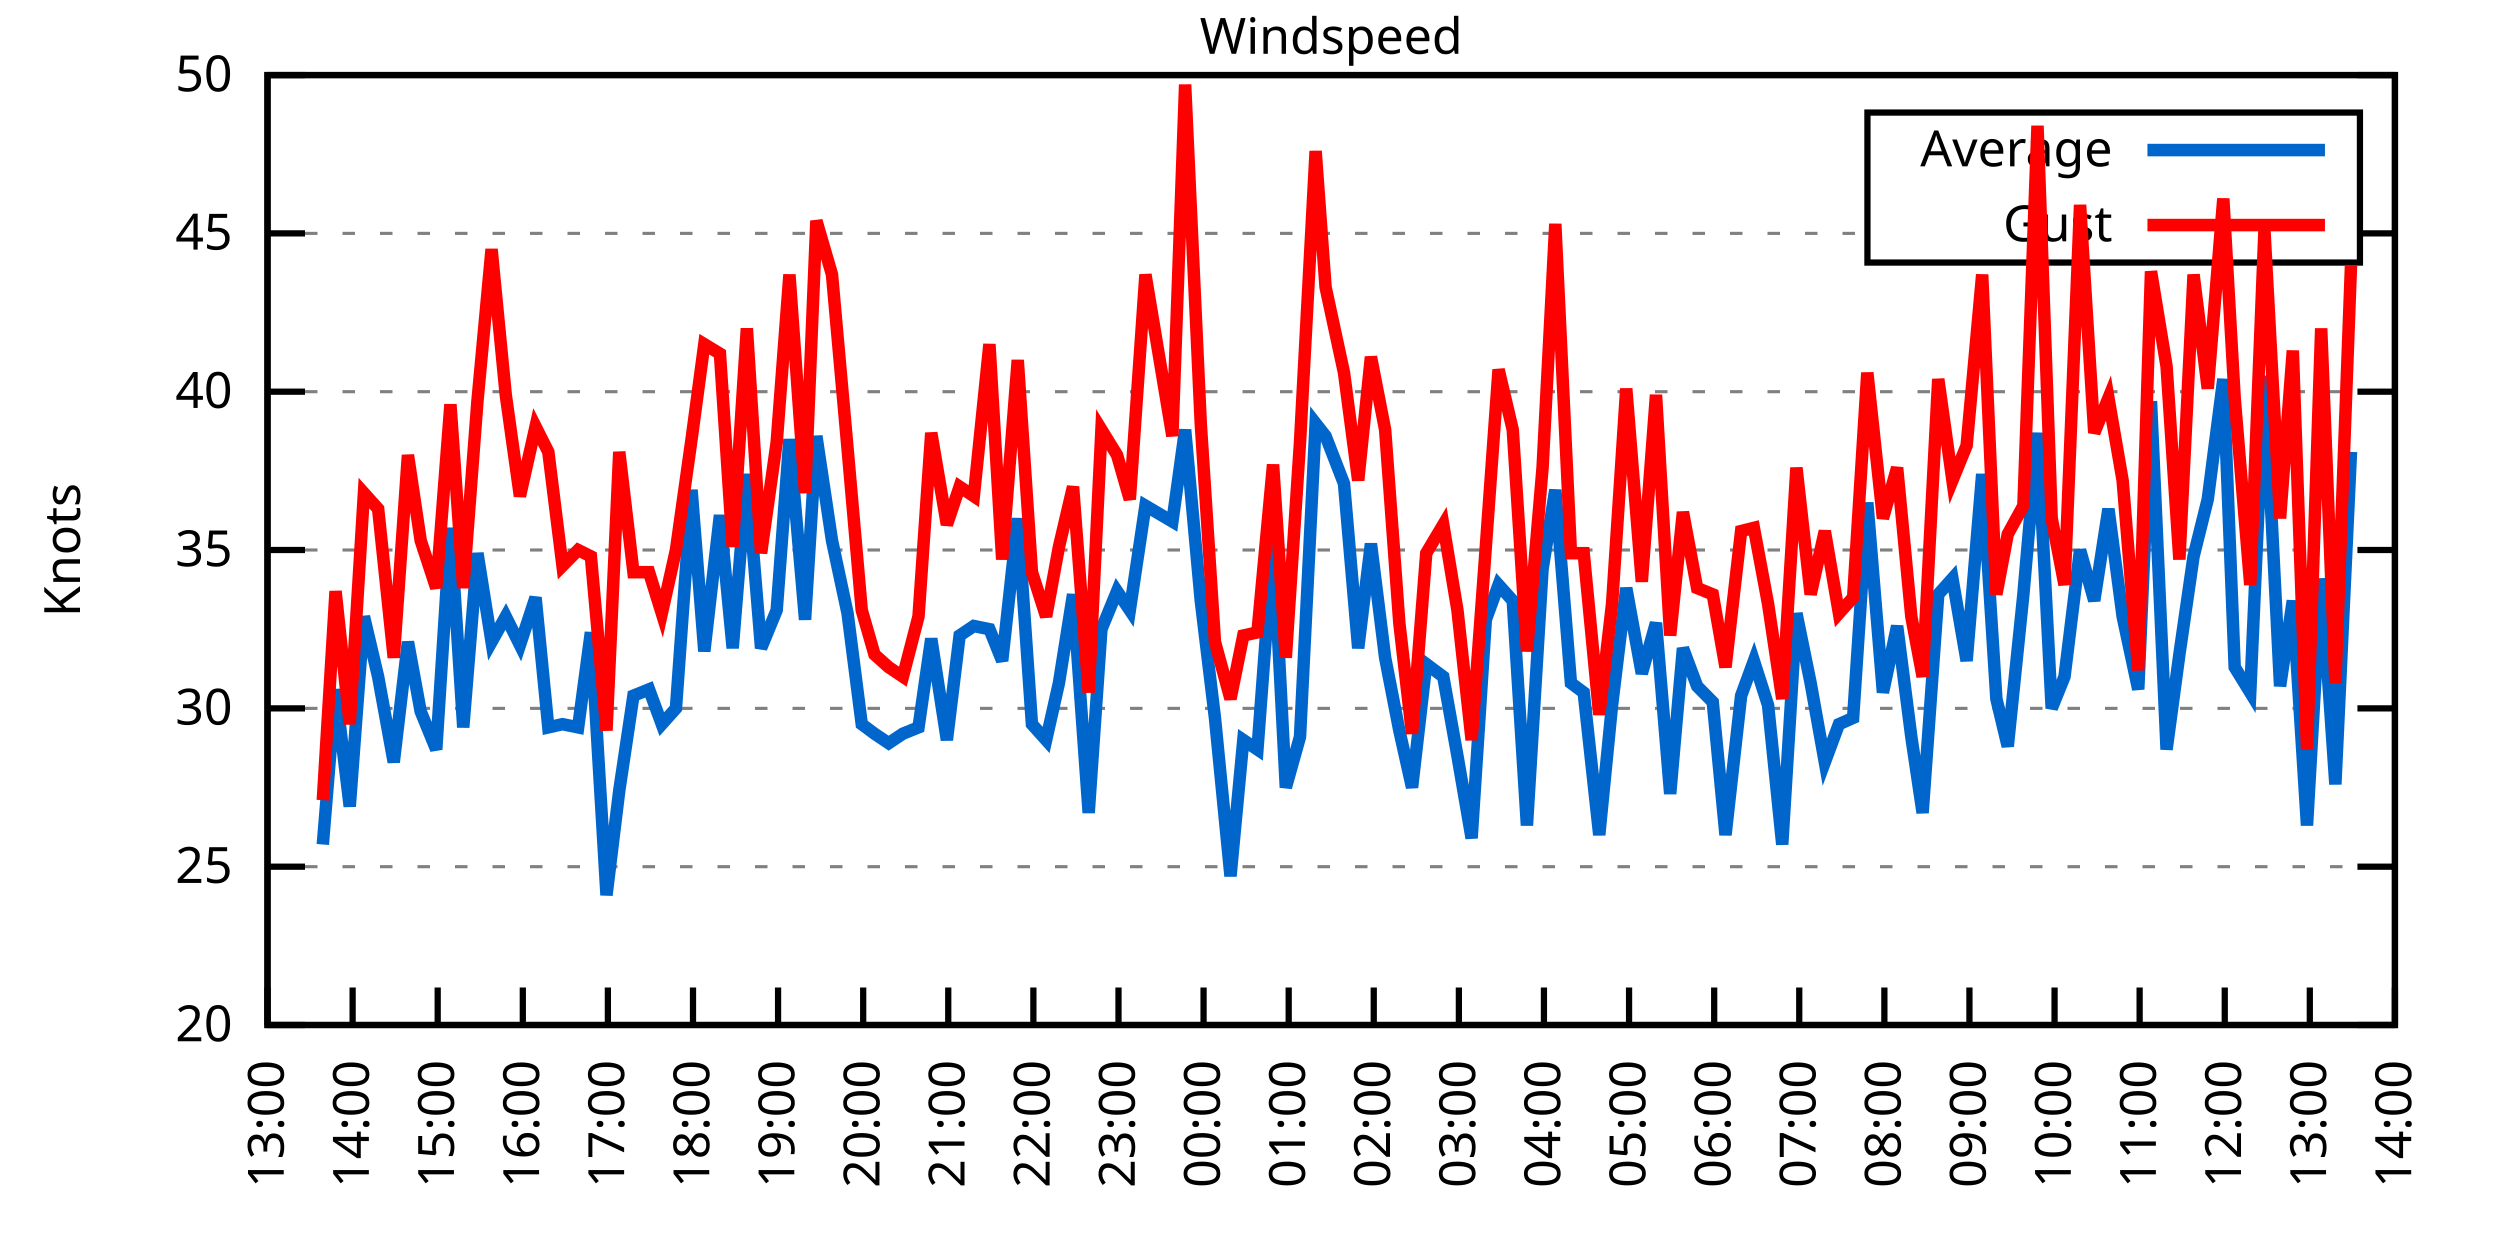
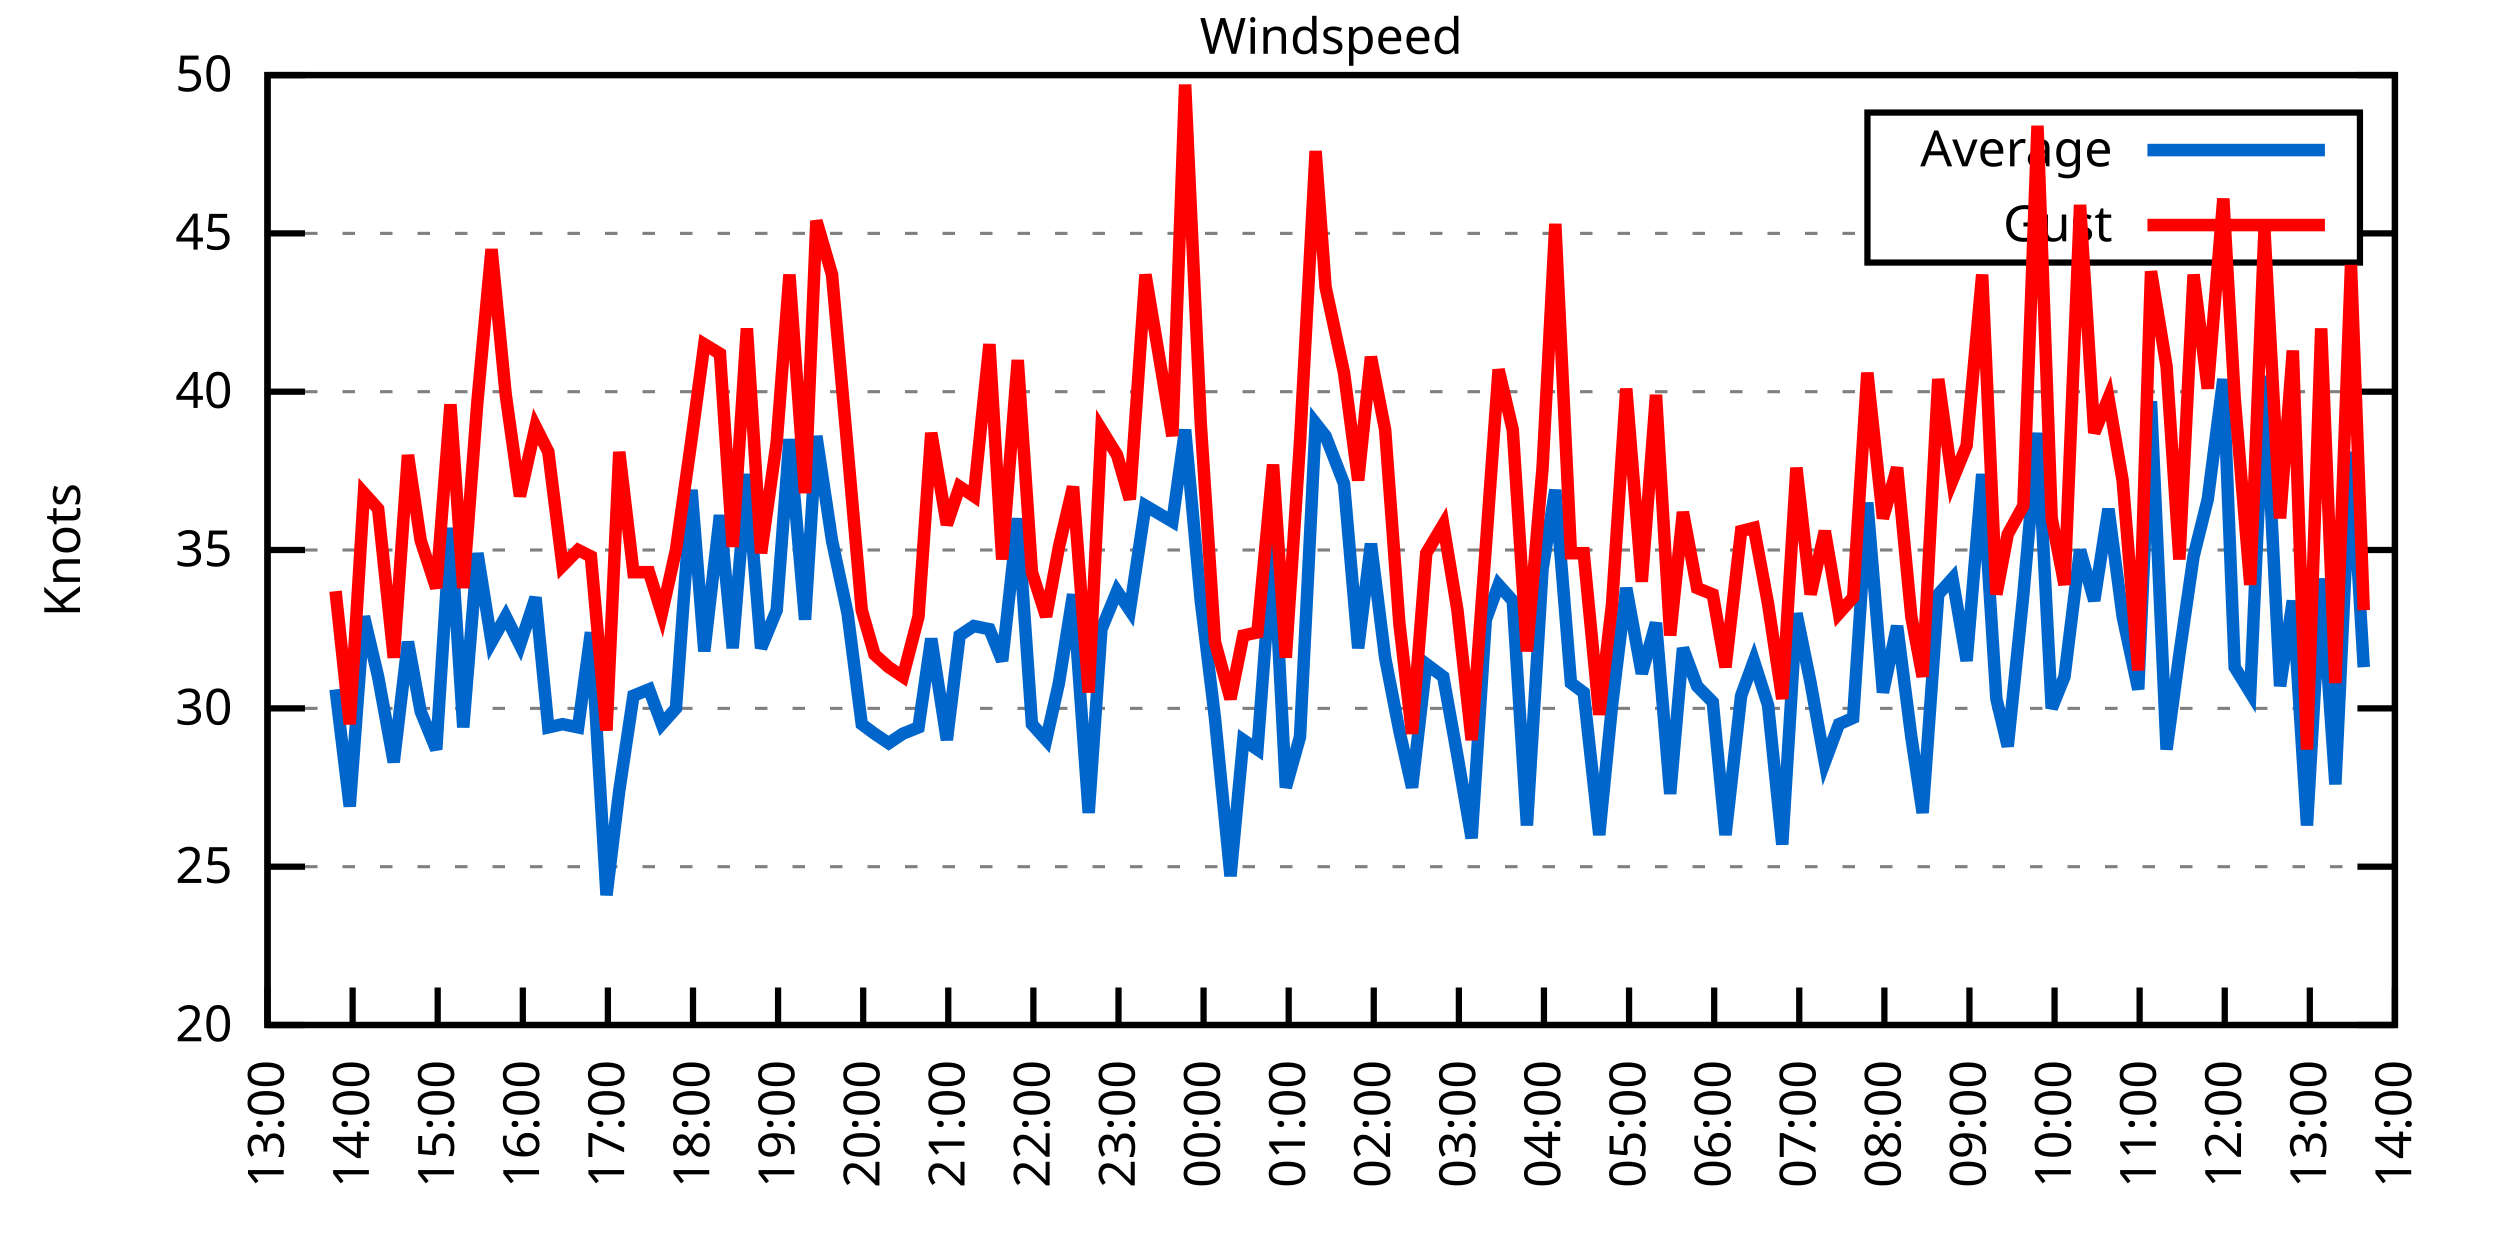
<svg xmlns="http://www.w3.org/2000/svg" xmlns:xlink="http://www.w3.org/1999/xlink" width="400" height="200" viewBox="0 0 400 200">
  <g id="gnuplot_canvas">
    <rect x="0" y="0" width="400" height="200" fill="none" />
    <defs>
      <circle id="gpDot" r="0.5" stroke-width="0.5" stroke="currentColor" />
      <path id="gpPt0" stroke-width="0.333" stroke="currentColor" d="M-1,0 h2 M0,-1 v2" />
      <path id="gpPt1" stroke-width="0.333" stroke="currentColor" d="M-1,-1 L1,1 M1,-1 L-1,1" />
      <path id="gpPt2" stroke-width="0.333" stroke="currentColor" d="M-1,0 L1,0 M0,-1 L0,1 M-1,-1 L1,1 M-1,1 L1,-1" />
      <rect id="gpPt3" stroke-width="0.333" stroke="currentColor" x="-1" y="-1" width="2" height="2" />
      <rect id="gpPt4" stroke-width="0.333" stroke="currentColor" fill="currentColor" x="-1" y="-1" width="2" height="2" />
      <circle id="gpPt5" stroke-width="0.333" stroke="currentColor" cx="0" cy="0" r="1" />
      <use xlink:href="#gpPt5" id="gpPt6" fill="currentColor" stroke="none" />
      <path id="gpPt7" stroke-width="0.333" stroke="currentColor" d="M0,-1.33 L-1.33,0.67 L1.33,0.67 z" />
      <use xlink:href="#gpPt7" id="gpPt8" fill="currentColor" stroke="none" />
      <use xlink:href="#gpPt7" id="gpPt9" stroke="currentColor" transform="rotate(180)" />
      <use xlink:href="#gpPt9" id="gpPt10" fill="currentColor" stroke="none" />
      <use xlink:href="#gpPt3" id="gpPt11" stroke="currentColor" transform="rotate(45)" />
      <use xlink:href="#gpPt11" id="gpPt12" fill="currentColor" stroke="none" />
      <path id="gpPt13" stroke-width="0.333" stroke="currentColor" d="M0,1.330 L1.265,0.411 L0.782,-1.067 L-0.782,-1.076 L-1.265,0.411 z" />
      <use xlink:href="#gpPt13" id="gpPt14" fill="currentColor" stroke="none" />
      <filter id="textbox" filterUnits="objectBoundingBox" x="0" y="0" height="1" width="1">
        <feFlood flood-color="white" flood-opacity="1" result="bgnd" />
        <feComposite in="SourceGraphic" in2="bgnd" operator="atop" />
      </filter>
      <filter id="greybox" filterUnits="objectBoundingBox" x="0" y="0" height="1" width="1">
        <feFlood flood-color="lightgrey" flood-opacity="1" result="grey" />
        <feComposite in="SourceGraphic" in2="grey" operator="atop" />
      </filter>
    </defs>
    <g fill="none" color="white" stroke="currentColor" stroke-width="1.00" stroke-linecap="butt" stroke-linejoin="miter">
</g>
    <g fill="none" color="black" stroke="currentColor" stroke-width="1.00" stroke-linecap="butt" stroke-linejoin="miter">
      <g stroke="none" shape-rendering="crispEdges">
        <polygon fill="rgb(255, 255, 255)" points="42.80,164.00 383.18,164.00 383.18,12.02 42.80,12.02 " />
      </g>
    </g>
    <g fill="none" color="black" stroke="currentColor" stroke-width="1.00" stroke-linecap="butt" stroke-linejoin="miter">
</g>
    <g fill="none" color="black" stroke="black" stroke-width="0.50" stroke-linecap="butt" stroke-linejoin="miter">
</g>
    <g fill="none" color="gray" stroke="currentColor" stroke-width="0.50" stroke-linecap="butt" stroke-linejoin="miter">
      <path stroke="gray" stroke-dasharray="2,4" class="gridline" d="M42.80,164.00 L383.19,164.00  " />
    </g>
    <g fill="none" color="gray" stroke="gray" stroke-width="1.00" stroke-linecap="butt" stroke-linejoin="miter">
</g>
    <g fill="none" color="black" stroke="currentColor" stroke-width="1.00" stroke-linecap="butt" stroke-linejoin="miter">
      <path stroke="black" d="M42.80,164.00 L48.80,164.00 M383.19,164.00 L377.19,164.00  " />
      <g transform="translate(37.20,166.60)" stroke="none" fill="black" font-family="Sans" font-size="8.00" text-anchor="end">
        <text>
          <tspan font-family="Sans"> 20</tspan>
        </text>
      </g>
    </g>
    <g fill="none" color="black" stroke="currentColor" stroke-width="1.00" stroke-linecap="butt" stroke-linejoin="miter">
</g>
    <g fill="none" color="black" stroke="black" stroke-width="0.50" stroke-linecap="butt" stroke-linejoin="miter">
</g>
    <g fill="none" color="gray" stroke="currentColor" stroke-width="0.50" stroke-linecap="butt" stroke-linejoin="miter">
      <path stroke="gray" stroke-dasharray="2,4" class="gridline" d="M42.80,138.67 L383.19,138.67  " />
    </g>
    <g fill="none" color="gray" stroke="gray" stroke-width="1.00" stroke-linecap="butt" stroke-linejoin="miter">
</g>
    <g fill="none" color="black" stroke="currentColor" stroke-width="1.00" stroke-linecap="butt" stroke-linejoin="miter">
      <path stroke="black" d="M42.80,138.67 L48.80,138.67 M383.19,138.67 L377.19,138.67  " />
      <g transform="translate(37.20,141.27)" stroke="none" fill="black" font-family="Sans" font-size="8.00" text-anchor="end">
        <text>
          <tspan font-family="Sans"> 25</tspan>
        </text>
      </g>
    </g>
    <g fill="none" color="black" stroke="currentColor" stroke-width="1.00" stroke-linecap="butt" stroke-linejoin="miter">
</g>
    <g fill="none" color="black" stroke="black" stroke-width="0.50" stroke-linecap="butt" stroke-linejoin="miter">
</g>
    <g fill="none" color="gray" stroke="currentColor" stroke-width="0.50" stroke-linecap="butt" stroke-linejoin="miter">
      <path stroke="gray" stroke-dasharray="2,4" class="gridline" d="M42.80,113.34 L383.19,113.34  " />
    </g>
    <g fill="none" color="gray" stroke="gray" stroke-width="1.00" stroke-linecap="butt" stroke-linejoin="miter">
</g>
    <g fill="none" color="black" stroke="currentColor" stroke-width="1.00" stroke-linecap="butt" stroke-linejoin="miter">
      <path stroke="black" d="M42.80,113.34 L48.80,113.34 M383.19,113.34 L377.19,113.34  " />
      <g transform="translate(37.20,115.94)" stroke="none" fill="black" font-family="Sans" font-size="8.00" text-anchor="end">
        <text>
          <tspan font-family="Sans"> 30</tspan>
        </text>
      </g>
    </g>
    <g fill="none" color="black" stroke="currentColor" stroke-width="1.00" stroke-linecap="butt" stroke-linejoin="miter">
</g>
    <g fill="none" color="black" stroke="black" stroke-width="0.50" stroke-linecap="butt" stroke-linejoin="miter">
</g>
    <g fill="none" color="gray" stroke="currentColor" stroke-width="0.50" stroke-linecap="butt" stroke-linejoin="miter">
      <path stroke="gray" stroke-dasharray="2,4" class="gridline" d="M42.80,88.00 L383.19,88.00  " />
    </g>
    <g fill="none" color="gray" stroke="gray" stroke-width="1.00" stroke-linecap="butt" stroke-linejoin="miter">
</g>
    <g fill="none" color="black" stroke="currentColor" stroke-width="1.00" stroke-linecap="butt" stroke-linejoin="miter">
      <path stroke="black" d="M42.80,88.00 L48.80,88.00 M383.19,88.00 L377.19,88.00  " />
      <g transform="translate(37.20,90.60)" stroke="none" fill="black" font-family="Sans" font-size="8.00" text-anchor="end">
        <text>
          <tspan font-family="Sans"> 35</tspan>
        </text>
      </g>
    </g>
    <g fill="none" color="black" stroke="currentColor" stroke-width="1.00" stroke-linecap="butt" stroke-linejoin="miter">
</g>
    <g fill="none" color="black" stroke="black" stroke-width="0.50" stroke-linecap="butt" stroke-linejoin="miter">
</g>
    <g fill="none" color="gray" stroke="currentColor" stroke-width="0.50" stroke-linecap="butt" stroke-linejoin="miter">
      <path stroke="gray" stroke-dasharray="2,4" class="gridline" d="M42.80,62.67 L383.19,62.67  " />
    </g>
    <g fill="none" color="gray" stroke="gray" stroke-width="1.00" stroke-linecap="butt" stroke-linejoin="miter">
</g>
    <g fill="none" color="black" stroke="currentColor" stroke-width="1.00" stroke-linecap="butt" stroke-linejoin="miter">
      <path stroke="black" d="M42.80,62.67 L48.80,62.67 M383.19,62.67 L377.19,62.67  " />
      <g transform="translate(37.20,65.27)" stroke="none" fill="black" font-family="Sans" font-size="8.00" text-anchor="end">
        <text>
          <tspan font-family="Sans"> 40</tspan>
        </text>
      </g>
    </g>
    <g fill="none" color="black" stroke="currentColor" stroke-width="1.00" stroke-linecap="butt" stroke-linejoin="miter">
</g>
    <g fill="none" color="black" stroke="black" stroke-width="0.50" stroke-linecap="butt" stroke-linejoin="miter">
</g>
    <g fill="none" color="gray" stroke="currentColor" stroke-width="0.50" stroke-linecap="butt" stroke-linejoin="miter">
      <path stroke="gray" stroke-dasharray="2,4" class="gridline" d="M42.80,37.34 L298.79,37.34 M377.59,37.34 L383.19,37.34  " />
    </g>
    <g fill="none" color="gray" stroke="gray" stroke-width="1.00" stroke-linecap="butt" stroke-linejoin="miter">
</g>
    <g fill="none" color="black" stroke="currentColor" stroke-width="1.00" stroke-linecap="butt" stroke-linejoin="miter">
      <path stroke="black" d="M42.80,37.34 L48.80,37.34 M383.19,37.34 L377.19,37.34  " />
      <g transform="translate(37.20,39.94)" stroke="none" fill="black" font-family="Sans" font-size="8.00" text-anchor="end">
        <text>
          <tspan font-family="Sans"> 45</tspan>
        </text>
      </g>
    </g>
    <g fill="none" color="black" stroke="currentColor" stroke-width="1.00" stroke-linecap="butt" stroke-linejoin="miter">
</g>
    <g fill="none" color="black" stroke="black" stroke-width="0.50" stroke-linecap="butt" stroke-linejoin="miter">
</g>
    <g fill="none" color="gray" stroke="currentColor" stroke-width="0.50" stroke-linecap="butt" stroke-linejoin="miter">
      <path stroke="gray" stroke-dasharray="2,4" class="gridline" d="M42.80,12.01 L383.19,12.01  " />
    </g>
    <g fill="none" color="gray" stroke="gray" stroke-width="1.00" stroke-linecap="butt" stroke-linejoin="miter">
</g>
    <g fill="none" color="black" stroke="currentColor" stroke-width="1.00" stroke-linecap="butt" stroke-linejoin="miter">
      <path stroke="black" d="M42.80,12.01 L48.80,12.01 M383.19,12.01 L377.19,12.01  " />
      <g transform="translate(37.20,14.61)" stroke="none" fill="black" font-family="Sans" font-size="8.00" text-anchor="end">
        <text>
          <tspan font-family="Sans"> 50</tspan>
        </text>
      </g>
    </g>
    <g fill="none" color="black" stroke="currentColor" stroke-width="1.00" stroke-linecap="butt" stroke-linejoin="miter">
      <path stroke="black" d="M42.80,164.00 L42.80,158.00  " />
      <g transform="translate(45.40,169.60) rotate(270.00)" stroke="none" fill="black" font-family="Sans" font-size="8.00" text-anchor="end">
        <text>
          <tspan font-family="Sans">13:00</tspan>
        </text>
      </g>
    </g>
    <g fill="none" color="black" stroke="currentColor" stroke-width="1.00" stroke-linecap="butt" stroke-linejoin="miter">
      <path stroke="black" d="M56.42,164.00 L56.42,158.00  " />
      <g transform="translate(59.02,169.60) rotate(270.00)" stroke="none" fill="black" font-family="Sans" font-size="8.00" text-anchor="end">
        <text>
          <tspan font-family="Sans">14:00</tspan>
        </text>
      </g>
    </g>
    <g fill="none" color="black" stroke="currentColor" stroke-width="1.00" stroke-linecap="butt" stroke-linejoin="miter">
      <path stroke="black" d="M70.03,164.00 L70.03,158.00  " />
      <g transform="translate(72.63,169.60) rotate(270.00)" stroke="none" fill="black" font-family="Sans" font-size="8.00" text-anchor="end">
        <text>
          <tspan font-family="Sans">15:00</tspan>
        </text>
      </g>
    </g>
    <g fill="none" color="black" stroke="currentColor" stroke-width="1.00" stroke-linecap="butt" stroke-linejoin="miter">
      <path stroke="black" d="M83.65,164.00 L83.65,158.00  " />
      <g transform="translate(86.25,169.60) rotate(270.00)" stroke="none" fill="black" font-family="Sans" font-size="8.00" text-anchor="end">
        <text>
          <tspan font-family="Sans">16:00</tspan>
        </text>
      </g>
    </g>
    <g fill="none" color="black" stroke="currentColor" stroke-width="1.00" stroke-linecap="butt" stroke-linejoin="miter">
      <path stroke="black" d="M97.26,164.00 L97.26,158.00  " />
      <g transform="translate(99.86,169.60) rotate(270.00)" stroke="none" fill="black" font-family="Sans" font-size="8.00" text-anchor="end">
        <text>
          <tspan font-family="Sans">17:00</tspan>
        </text>
      </g>
    </g>
    <g fill="none" color="black" stroke="currentColor" stroke-width="1.00" stroke-linecap="butt" stroke-linejoin="miter">
      <path stroke="black" d="M110.88,164.00 L110.88,158.00  " />
      <g transform="translate(113.48,169.60) rotate(270.00)" stroke="none" fill="black" font-family="Sans" font-size="8.00" text-anchor="end">
        <text>
          <tspan font-family="Sans">18:00</tspan>
        </text>
      </g>
    </g>
    <g fill="none" color="black" stroke="currentColor" stroke-width="1.00" stroke-linecap="butt" stroke-linejoin="miter">
      <path stroke="black" d="M124.49,164.00 L124.49,158.00  " />
      <g transform="translate(127.09,169.60) rotate(270.00)" stroke="none" fill="black" font-family="Sans" font-size="8.00" text-anchor="end">
        <text>
          <tspan font-family="Sans">19:00</tspan>
        </text>
      </g>
    </g>
    <g fill="none" color="black" stroke="currentColor" stroke-width="1.00" stroke-linecap="butt" stroke-linejoin="miter">
      <path stroke="black" d="M138.11,164.00 L138.11,158.00  " />
      <g transform="translate(140.71,169.60) rotate(270.00)" stroke="none" fill="black" font-family="Sans" font-size="8.00" text-anchor="end">
        <text>
          <tspan font-family="Sans">20:00</tspan>
        </text>
      </g>
    </g>
    <g fill="none" color="black" stroke="currentColor" stroke-width="1.00" stroke-linecap="butt" stroke-linejoin="miter">
      <path stroke="black" d="M151.72,164.00 L151.72,158.00  " />
      <g transform="translate(154.32,169.60) rotate(270.00)" stroke="none" fill="black" font-family="Sans" font-size="8.00" text-anchor="end">
        <text>
          <tspan font-family="Sans">21:00</tspan>
        </text>
      </g>
    </g>
    <g fill="none" color="black" stroke="currentColor" stroke-width="1.00" stroke-linecap="butt" stroke-linejoin="miter">
      <path stroke="black" d="M165.34,164.00 L165.34,158.00  " />
      <g transform="translate(167.94,169.60) rotate(270.00)" stroke="none" fill="black" font-family="Sans" font-size="8.00" text-anchor="end">
        <text>
          <tspan font-family="Sans">22:00</tspan>
        </text>
      </g>
    </g>
    <g fill="none" color="black" stroke="currentColor" stroke-width="1.00" stroke-linecap="butt" stroke-linejoin="miter">
      <path stroke="black" d="M178.96,164.00 L178.96,158.00  " />
      <g transform="translate(181.56,169.60) rotate(270.00)" stroke="none" fill="black" font-family="Sans" font-size="8.00" text-anchor="end">
        <text>
          <tspan font-family="Sans">23:00</tspan>
        </text>
      </g>
    </g>
    <g fill="none" color="black" stroke="currentColor" stroke-width="1.00" stroke-linecap="butt" stroke-linejoin="miter">
      <path stroke="black" d="M192.57,164.00 L192.57,158.00  " />
      <g transform="translate(195.17,169.60) rotate(270.00)" stroke="none" fill="black" font-family="Sans" font-size="8.00" text-anchor="end">
        <text>
          <tspan font-family="Sans">00:00</tspan>
        </text>
      </g>
    </g>
    <g fill="none" color="black" stroke="currentColor" stroke-width="1.00" stroke-linecap="butt" stroke-linejoin="miter">
      <path stroke="black" d="M206.19,164.00 L206.19,158.00  " />
      <g transform="translate(208.79,169.60) rotate(270.00)" stroke="none" fill="black" font-family="Sans" font-size="8.00" text-anchor="end">
        <text>
          <tspan font-family="Sans">01:00</tspan>
        </text>
      </g>
    </g>
    <g fill="none" color="black" stroke="currentColor" stroke-width="1.00" stroke-linecap="butt" stroke-linejoin="miter">
      <path stroke="black" d="M219.80,164.00 L219.80,158.00  " />
      <g transform="translate(222.40,169.60) rotate(270.00)" stroke="none" fill="black" font-family="Sans" font-size="8.00" text-anchor="end">
        <text>
          <tspan font-family="Sans">02:00</tspan>
        </text>
      </g>
    </g>
    <g fill="none" color="black" stroke="currentColor" stroke-width="1.00" stroke-linecap="butt" stroke-linejoin="miter">
      <path stroke="black" d="M233.42,164.00 L233.42,158.00  " />
      <g transform="translate(236.02,169.60) rotate(270.00)" stroke="none" fill="black" font-family="Sans" font-size="8.00" text-anchor="end">
        <text>
          <tspan font-family="Sans">03:00</tspan>
        </text>
      </g>
    </g>
    <g fill="none" color="black" stroke="currentColor" stroke-width="1.00" stroke-linecap="butt" stroke-linejoin="miter">
      <path stroke="black" d="M247.03,164.00 L247.03,158.00  " />
      <g transform="translate(249.63,169.60) rotate(270.00)" stroke="none" fill="black" font-family="Sans" font-size="8.00" text-anchor="end">
        <text>
          <tspan font-family="Sans">04:00</tspan>
        </text>
      </g>
    </g>
    <g fill="none" color="black" stroke="currentColor" stroke-width="1.00" stroke-linecap="butt" stroke-linejoin="miter">
      <path stroke="black" d="M260.65,164.00 L260.65,158.00  " />
      <g transform="translate(263.25,169.60) rotate(270.00)" stroke="none" fill="black" font-family="Sans" font-size="8.00" text-anchor="end">
        <text>
          <tspan font-family="Sans">05:00</tspan>
        </text>
      </g>
    </g>
    <g fill="none" color="black" stroke="currentColor" stroke-width="1.00" stroke-linecap="butt" stroke-linejoin="miter">
      <path stroke="black" d="M274.27,164.00 L274.27,158.00  " />
      <g transform="translate(276.87,169.60) rotate(270.00)" stroke="none" fill="black" font-family="Sans" font-size="8.00" text-anchor="end">
        <text>
          <tspan font-family="Sans">06:00</tspan>
        </text>
      </g>
    </g>
    <g fill="none" color="black" stroke="currentColor" stroke-width="1.00" stroke-linecap="butt" stroke-linejoin="miter">
      <path stroke="black" d="M287.88,164.00 L287.88,158.00  " />
      <g transform="translate(290.48,169.60) rotate(270.00)" stroke="none" fill="black" font-family="Sans" font-size="8.00" text-anchor="end">
        <text>
          <tspan font-family="Sans">07:00</tspan>
        </text>
      </g>
    </g>
    <g fill="none" color="black" stroke="currentColor" stroke-width="1.00" stroke-linecap="butt" stroke-linejoin="miter">
      <path stroke="black" d="M301.50,164.00 L301.50,158.00  " />
      <g transform="translate(304.10,169.60) rotate(270.00)" stroke="none" fill="black" font-family="Sans" font-size="8.00" text-anchor="end">
        <text>
          <tspan font-family="Sans">08:00</tspan>
        </text>
      </g>
    </g>
    <g fill="none" color="black" stroke="currentColor" stroke-width="1.00" stroke-linecap="butt" stroke-linejoin="miter">
      <path stroke="black" d="M315.11,164.00 L315.11,158.00  " />
      <g transform="translate(317.71,169.60) rotate(270.00)" stroke="none" fill="black" font-family="Sans" font-size="8.00" text-anchor="end">
        <text>
          <tspan font-family="Sans">09:00</tspan>
        </text>
      </g>
    </g>
    <g fill="none" color="black" stroke="currentColor" stroke-width="1.00" stroke-linecap="butt" stroke-linejoin="miter">
      <path stroke="black" d="M328.73,164.00 L328.73,158.00  " />
      <g transform="translate(331.33,169.60) rotate(270.00)" stroke="none" fill="black" font-family="Sans" font-size="8.00" text-anchor="end">
        <text>
          <tspan font-family="Sans">10:00</tspan>
        </text>
      </g>
    </g>
    <g fill="none" color="black" stroke="currentColor" stroke-width="1.00" stroke-linecap="butt" stroke-linejoin="miter">
      <path stroke="black" d="M342.34,164.00 L342.34,158.00  " />
      <g transform="translate(344.94,169.60) rotate(270.00)" stroke="none" fill="black" font-family="Sans" font-size="8.00" text-anchor="end">
        <text>
          <tspan font-family="Sans">11:00</tspan>
        </text>
      </g>
    </g>
    <g fill="none" color="black" stroke="currentColor" stroke-width="1.00" stroke-linecap="butt" stroke-linejoin="miter">
      <path stroke="black" d="M355.96,164.00 L355.96,158.00  " />
      <g transform="translate(358.56,169.60) rotate(270.00)" stroke="none" fill="black" font-family="Sans" font-size="8.00" text-anchor="end">
        <text>
          <tspan font-family="Sans">12:00</tspan>
        </text>
      </g>
    </g>
    <g fill="none" color="black" stroke="currentColor" stroke-width="1.00" stroke-linecap="butt" stroke-linejoin="miter">
      <path stroke="black" d="M369.57,164.00 L369.57,158.00  " />
      <g transform="translate(372.17,169.60) rotate(270.00)" stroke="none" fill="black" font-family="Sans" font-size="8.00" text-anchor="end">
        <text>
          <tspan font-family="Sans">13:00</tspan>
        </text>
      </g>
    </g>
    <g fill="none" color="black" stroke="currentColor" stroke-width="1.00" stroke-linecap="butt" stroke-linejoin="miter">
      <path stroke="black" d="M383.19,164.00 L383.19,158.00  " />
      <g transform="translate(385.79,169.60) rotate(270.00)" stroke="none" fill="black" font-family="Sans" font-size="8.00" text-anchor="end">
        <text>
          <tspan font-family="Sans">14:00</tspan>
        </text>
      </g>
    </g>
    <g fill="none" color="black" stroke="currentColor" stroke-width="1.00" stroke-linecap="butt" stroke-linejoin="miter">
</g>
    <g fill="none" color="black" stroke="currentColor" stroke-width="1.00" stroke-linecap="butt" stroke-linejoin="miter">
      <path stroke="black" d="M42.80,12.01 L42.80,164.00 L383.19,164.00 L383.19,12.01 L42.80,12.01 Z  " />
    </g>
    <g fill="none" color="black" stroke="currentColor" stroke-width="1.00" stroke-linecap="butt" stroke-linejoin="miter">
</g>
    <g fill="none" color="black" stroke="currentColor" stroke-width="1.00" stroke-linecap="butt" stroke-linejoin="miter">
      <path stroke="black" d="M298.79,42.01 L298.79,18.01 L377.59,18.01 L377.59,42.01 L298.79,42.01 Z  " />
    </g>
    <g id="Windspeed_plot_1">
      <g fill="none" color="white" stroke="black" stroke-width="2.00" stroke-linecap="butt" stroke-linejoin="miter">
</g>
      <g fill="none" color="black" stroke="currentColor" stroke-width="2.00" stroke-linecap="butt" stroke-linejoin="miter">
        <g transform="translate(337.99,26.61)" stroke="none" fill="black" font-family="Sans" font-size="8.00" text-anchor="end">
          <text>
            <tspan font-family="Sans">Average</tspan>
          </text>
        </g>
      </g>
      <g fill="none" color="black" stroke="currentColor" stroke-width="2.00" stroke-linecap="butt" stroke-linejoin="miter">
-         <path stroke="rgb(  0, 102, 204)" d="M343.59,24.01 L371.99,24.01 M51.65,135.12 L53.69,110.30 L55.96,129.04 L58.23,98.64 L60.50,108.27 L63.00,121.95   L65.27,102.70 L67.31,113.84 L69.80,119.92 L72.07,84.46 L74.12,116.38 L76.39,88.51 L78.65,102.70 L80.92,98.64   L83.19,103.20 L85.69,95.60 L87.73,116.38 L90.00,115.87 L92.50,116.38 L94.54,101.18 L97.04,143.23 L99.08,126.51   L101.35,111.31 L103.84,110.30 L105.89,115.87 L108.15,113.34 L110.65,78.38 L112.69,104.22 L115.19,82.43 L117.23,103.71   L119.50,75.85 L121.77,103.71 L124.27,97.63 L126.31,70.27 L128.81,99.15 L130.62,69.77 L133.12,86.49 L135.61,98.14   L137.88,115.87 L139.92,117.39 L142.19,118.91 L144.46,117.39 L146.96,116.38 L149.00,102.19 L151.50,118.40 L153.54,101.68   L155.81,100.16 L158.31,100.67 L160.35,105.74 L162.84,82.94 L165.11,115.87 L167.38,118.40 L169.43,109.28 L171.69,95.10   L174.19,130.06 L176.23,100.67 L178.73,94.59 L180.77,97.63 L183.27,80.91 L187.58,83.45 L189.62,68.75 L192.12,96.11   L194.39,114.86 L196.88,140.19 L198.93,118.40 L201.19,119.92 L203.69,86.49 L205.73,126.00 L208.00,117.90 L210.50,67.74   L212.09,69.77 L215.04,77.37 L217.31,103.71 L219.35,86.99 L221.62,105.23 L223.89,116.88 L225.93,126.00 L228.20,106.24   L230.92,108.27 L233.19,120.94 L235.46,134.11 L237.73,99.15 L239.77,93.58 L242.04,96.11 L244.31,132.08 L246.81,91.04   L248.85,78.38 L251.35,109.28 L253.39,110.80 L255.88,133.60 L257.93,112.83 L260.20,94.08 L262.69,107.76 L264.96,99.66   L267.23,127.02 L269.27,103.71 L271.54,109.79 L274.04,112.32 L276.08,133.60 L278.58,111.31 L280.62,105.74 L282.89,112.83   L285.16,135.12 L287.43,98.14 L289.70,109.28 L291.97,121.95 L294.23,115.87 L296.50,114.86 L298.77,80.41 L301.27,110.80   L303.54,100.16 L305.81,117.90 L307.62,130.06 L310.12,95.10 L312.39,92.56 L314.66,105.74 L317.15,75.85 L319.42,111.82   L321.24,119.42 L323.74,95.10 L326.00,69.26 L328.27,113.34 L330.32,108.27 L332.81,88.00 L335.08,96.11 L337.35,81.42   L339.62,98.64 L342.12,110.30 L344.16,64.19 L346.65,119.92 L348.70,104.72 L350.97,89.02 L353.24,79.90 L355.73,60.65   L357.55,106.75 L360.04,110.80 L362.31,60.14 L364.81,109.79 L366.85,96.11 L369.12,132.08 L371.39,92.56 L373.66,125.50   L376.16,72.30  " />
+         <path stroke="rgb(  0, 102, 204)" d="M343.59,24.01 L371.99,24.01 M53.69,110.30 L55.96,129.04 L58.23,98.64 L60.50,108.27 L63.00,121.95 L65.27,102.70   L67.31,113.84 L69.80,119.92 L72.07,84.46 L74.12,116.38 L76.39,88.51 L78.65,102.70 L80.92,98.64 L83.19,103.20   L85.69,95.60 L87.73,116.38 L90.00,115.87 L92.50,116.38 L94.54,101.18 L97.04,143.23 L99.08,126.51 L101.35,111.31   L103.84,110.30 L105.89,115.87 L108.15,113.34 L110.65,78.38 L112.69,104.22 L115.19,82.43 L117.23,103.71 L119.50,75.85   L121.77,103.71 L124.27,97.63 L126.31,70.27 L128.81,99.15 L130.62,69.77 L133.12,86.49 L135.61,98.14 L137.88,115.87   L139.92,117.39 L142.19,118.91 L144.46,117.39 L146.96,116.38 L149.00,102.19 L151.50,118.40 L153.54,101.68 L155.81,100.16   L158.31,100.67 L160.35,105.74 L162.84,82.94 L165.11,115.87 L167.38,118.40 L169.43,109.28 L171.69,95.10 L174.19,130.06   L176.23,100.67 L178.73,94.59 L180.77,97.63 L183.27,80.91 L187.58,83.45 L189.62,68.75 L192.12,96.11 L194.39,114.86   L196.88,140.19 L198.93,118.40 L201.19,119.92 L203.69,86.49 L205.73,126.00 L208.00,117.90 L210.50,67.74 L212.09,69.77   L215.04,77.37 L217.31,103.71 L219.35,86.99 L221.62,105.23 L223.89,116.88 L225.93,126.00 L228.20,106.24 L230.92,108.27   L233.19,120.94 L235.46,134.11 L237.73,99.15 L239.77,93.58 L242.04,96.11 L244.31,132.08 L246.81,91.04 L248.85,78.38   L251.35,109.28 L253.39,110.80 L255.88,133.60 L257.93,112.83 L260.20,94.08 L262.69,107.76 L264.96,99.66 L267.23,127.02   L269.27,103.71 L271.54,109.79 L274.04,112.32 L276.08,133.60 L278.58,111.31 L280.62,105.74 L282.89,112.83 L285.16,135.12   L287.43,98.14 L289.70,109.28 L291.97,121.95 L294.23,115.87 L296.50,114.86 L298.77,80.41 L301.27,110.80 L303.54,100.16   L305.81,117.90 L307.62,130.06 L310.12,95.10 L312.39,92.56 L314.66,105.74 L317.15,75.85 L319.42,111.82 L321.24,119.42   L323.74,95.10 L326.00,69.26 L328.27,113.34 L330.32,108.27 L332.81,88.00 L335.08,96.11 L337.35,81.42 L339.62,98.64   L342.12,110.30 L344.16,64.19 L346.65,119.92 L348.70,104.72 L350.97,89.02 L353.24,79.90 L355.73,60.65 L357.55,106.75   L360.04,110.80 L362.31,60.14 L364.81,109.79 L366.85,96.11 L369.12,132.08 L371.39,92.56 L373.66,125.50 L376.16,72.30   L378.20,106.75  " />
      </g>
    </g>
    <g id="Windspeed_plot_2">
      <g fill="none" color="black" stroke="currentColor" stroke-width="2.00" stroke-linecap="butt" stroke-linejoin="miter">
        <g transform="translate(337.99,38.61)" stroke="none" fill="black" font-family="Sans" font-size="8.00" text-anchor="end">
          <text>
            <tspan font-family="Sans">Gust</tspan>
          </text>
        </g>
      </g>
      <g fill="none" color="black" stroke="currentColor" stroke-width="2.00" stroke-linecap="butt" stroke-linejoin="miter">
-         <path stroke="rgb(255,   0,   0)" d="M343.59,36.01 L371.99,36.01 M51.65,128.03 L53.69,94.59 L55.96,115.87 L58.23,78.89 L60.50,81.42 L63.00,105.23   L65.27,72.81 L67.31,86.49 L69.80,94.08 L72.07,64.70 L74.12,94.08 L76.39,64.19 L78.65,39.87 L80.92,63.18   L83.19,79.39 L85.69,68.25 L87.73,72.30 L90.00,90.54 L92.50,88.00 L94.54,89.02 L97.04,116.88 L99.08,72.30   L101.35,91.55 L103.84,91.55 L105.89,98.14 L108.15,88.00 L110.65,70.27 L112.69,55.07 L115.19,56.59 L117.23,87.50   L119.50,52.54 L121.77,88.51 L124.27,70.78 L126.31,43.93 L128.81,78.89 L130.62,35.32 L133.12,43.93 L135.61,71.79   L137.88,97.63 L139.92,104.72 L142.19,106.75 L144.46,108.27 L146.96,98.64 L149.00,69.26 L151.50,83.95 L153.54,77.87   L155.81,79.39 L158.31,55.07 L160.35,89.52 L162.84,57.61 L165.11,91.55 L167.38,98.64 L169.43,87.50 L171.69,77.87   L174.19,110.80 L176.23,68.75 L178.73,72.81 L180.77,79.90 L183.27,43.93 L187.58,69.77 L189.62,13.53 L192.12,67.74   L194.39,102.70 L196.88,111.82 L198.93,101.68 L201.19,101.18 L203.69,74.33 L205.73,105.23 L208.00,70.78 L210.50,24.17   L212.09,45.95 L215.04,59.63 L217.31,76.86 L219.35,57.10 L221.62,68.75 L223.89,99.66 L225.93,117.39 L228.20,88.51   L230.92,83.95 L233.19,97.63 L235.46,118.40 L237.73,87.50 L239.77,59.13 L242.04,68.75 L244.31,104.22 L246.81,74.83   L248.85,35.82 L251.35,88.51 L253.39,88.51 L255.88,114.35 L257.93,96.62 L260.20,62.17 L262.69,93.07 L264.96,63.18   L267.23,101.68 L269.27,81.93 L271.54,94.08 L274.04,95.10 L276.08,106.75 L278.58,84.97 L280.62,84.46 L282.89,96.62   L285.16,111.82 L287.43,74.83 L289.70,95.10 L291.97,84.97 L294.23,98.14 L296.50,95.60 L298.77,59.63 L301.27,82.94   L303.54,74.83 L305.81,98.64 L307.62,108.27 L310.12,60.65 L312.39,76.86 L314.66,71.29 L317.15,43.93 L319.42,95.10   L321.24,85.47 L323.74,80.91 L326.00,20.12 L328.27,82.94 L330.32,93.58 L332.81,32.78 L335.08,69.26 L337.35,63.69   L339.62,76.86 L342.12,107.26 L344.16,43.42 L346.65,58.62 L348.70,89.52 L350.97,43.93 L353.24,62.17 L355.73,31.77   L357.55,63.69 L360.04,93.58 L362.31,36.84 L364.81,82.94 L366.85,56.09 L369.12,119.92 L371.39,52.54 L373.66,109.28   L376.16,42.41  " />
+         <path stroke="rgb(255,   0,   0)" d="M343.59,36.01 L371.99,36.01 M53.69,94.59 L55.96,115.87 L58.23,78.89 L60.50,81.42 L63.00,105.23 L65.27,72.81   L67.31,86.49 L69.80,94.08 L72.07,64.70 L74.12,94.08 L76.39,64.19 L78.65,39.87 L80.92,63.18 L83.19,79.39   L85.69,68.25 L87.73,72.30 L90.00,90.54 L92.50,88.00 L94.54,89.02 L97.04,116.88 L99.08,72.30 L101.35,91.55   L103.84,91.55 L105.89,98.14 L108.15,88.00 L110.65,70.27 L112.69,55.07 L115.19,56.59 L117.23,87.50 L119.50,52.54   L121.77,88.51 L124.27,70.78 L126.31,43.93 L128.81,78.89 L130.62,35.32 L133.12,43.93 L135.61,71.79 L137.88,97.63   L139.92,104.72 L142.19,106.75 L144.46,108.27 L146.96,98.64 L149.00,69.26 L151.50,83.95 L153.54,77.87 L155.81,79.39   L158.31,55.07 L160.35,89.52 L162.84,57.61 L165.11,91.55 L167.38,98.64 L169.43,87.50 L171.69,77.87 L174.19,110.80   L176.23,68.75 L178.73,72.81 L180.77,79.90 L183.27,43.93 L187.58,69.77 L189.62,13.53 L192.12,67.74 L194.39,102.70   L196.88,111.82 L198.93,101.68 L201.19,101.18 L203.69,74.33 L205.73,105.23 L208.00,70.78 L210.50,24.17 L212.09,45.95   L215.04,59.63 L217.31,76.86 L219.35,57.10 L221.62,68.75 L223.89,99.66 L225.93,117.39 L228.20,88.51 L230.92,83.95   L233.19,97.63 L235.46,118.40 L237.73,87.50 L239.77,59.13 L242.04,68.75 L244.31,104.22 L246.81,74.83 L248.85,35.82   L251.35,88.51 L253.39,88.51 L255.88,114.35 L257.93,96.62 L260.20,62.17 L262.69,93.07 L264.96,63.18 L267.23,101.68   L269.27,81.93 L271.54,94.08 L274.04,95.10 L276.08,106.75 L278.58,84.97 L280.62,84.46 L282.89,96.62 L285.16,111.82   L287.43,74.83 L289.70,95.10 L291.97,84.97 L294.23,98.14 L296.50,95.60 L298.77,59.63 L301.27,82.94 L303.54,74.83   L305.81,98.64 L307.62,108.27 L310.12,60.65 L312.39,76.86 L314.66,71.29 L317.15,43.93 L319.42,95.10 L321.24,85.47   L323.74,80.91 L326.00,20.12 L328.27,82.94 L330.32,93.58 L332.81,32.78 L335.08,69.26 L337.35,63.69 L339.62,76.86   L342.12,107.26 L344.16,43.42 L346.65,58.62 L348.70,89.52 L350.97,43.93 L353.24,62.17 L355.73,31.77 L357.55,63.69   L360.04,93.58 L362.31,36.84 L364.81,82.94 L366.85,56.09 L369.12,119.92 L371.39,52.54 L373.66,109.28 L376.16,42.41   L378.20,97.63  " />
      </g>
    </g>
    <g fill="none" color="black" stroke="currentColor" stroke-width="2.00" stroke-linecap="butt" stroke-linejoin="miter">
</g>
    <g fill="none" color="black" stroke="black" stroke-width="1.00" stroke-linecap="butt" stroke-linejoin="miter">
</g>
    <g fill="none" color="black" stroke="currentColor" stroke-width="1.00" stroke-linecap="butt" stroke-linejoin="miter">
      <path stroke="black" d="M42.80,12.01 L42.80,164.00 L383.19,164.00 L383.19,12.01 L42.80,12.01 Z  " />
      <g transform="translate(12.80,88.01) rotate(270.00)" stroke="none" fill="black" font-family="Sans" font-size="8.00" text-anchor="middle">
        <text>
          <tspan font-family="Sans">Knots</tspan>
        </text>
      </g>
    </g>
    <g fill="none" color="black" stroke="currentColor" stroke-width="1.00" stroke-linecap="butt" stroke-linejoin="miter">
</g>
    <g fill="none" color="black" stroke="currentColor" stroke-width="1.00" stroke-linecap="butt" stroke-linejoin="miter">
      <g transform="translate(212.99,8.61)" stroke="none" fill="black" font-family="Sans" font-size="8.00" text-anchor="middle">
        <text>
          <tspan font-family="Sans">Windspeed</tspan>
        </text>
      </g>
    </g>
    <g fill="none" color="black" stroke="currentColor" stroke-width="1.00" stroke-linecap="butt" stroke-linejoin="miter">
</g>
  </g>
</svg>
